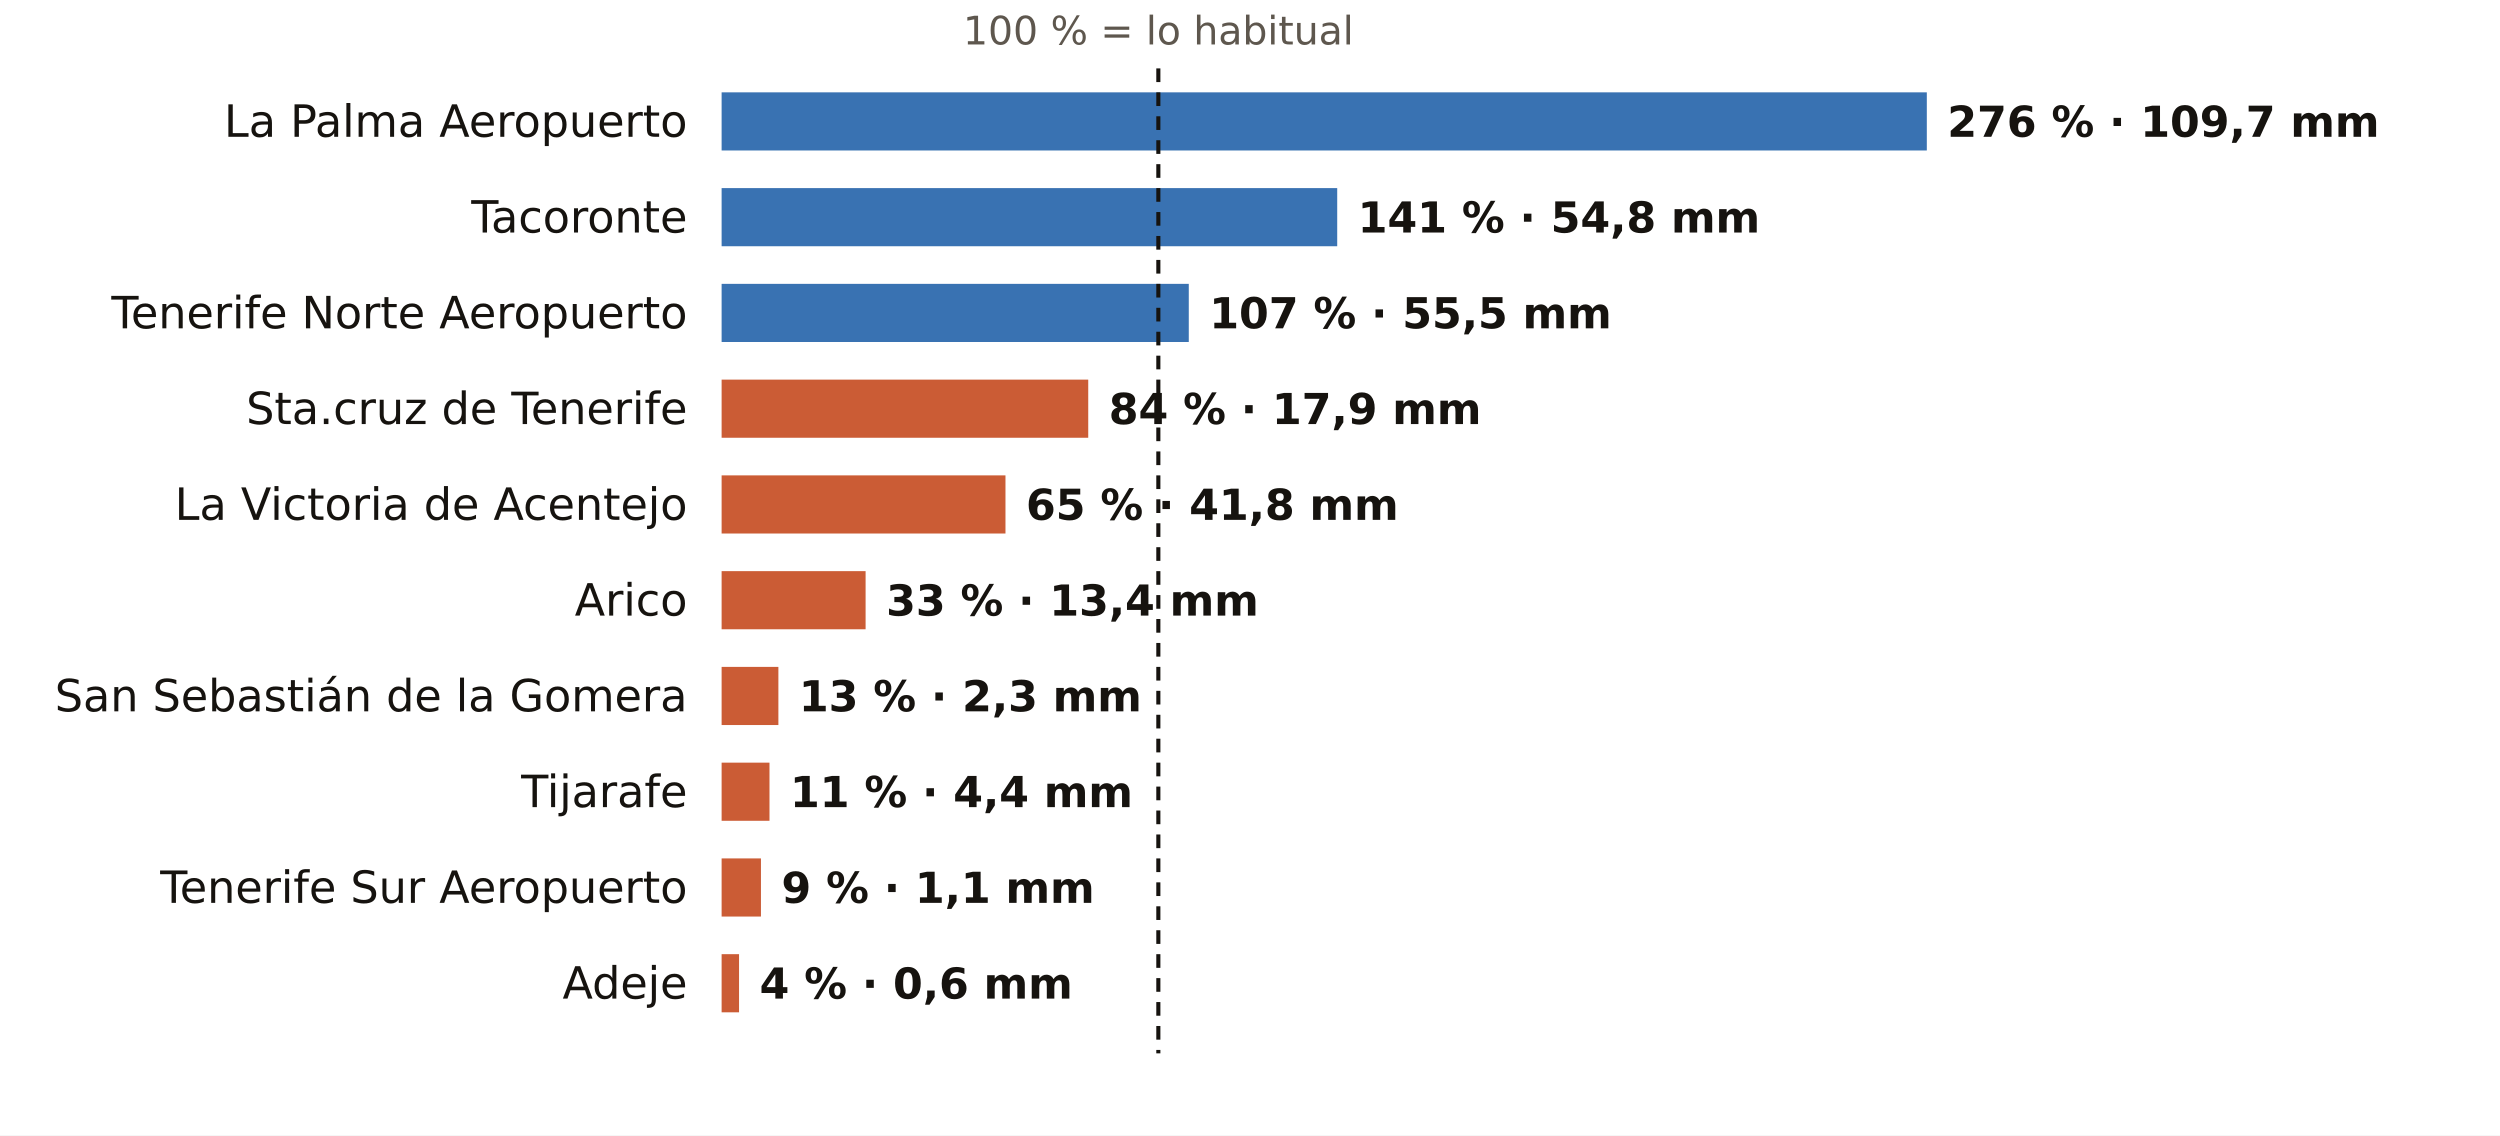
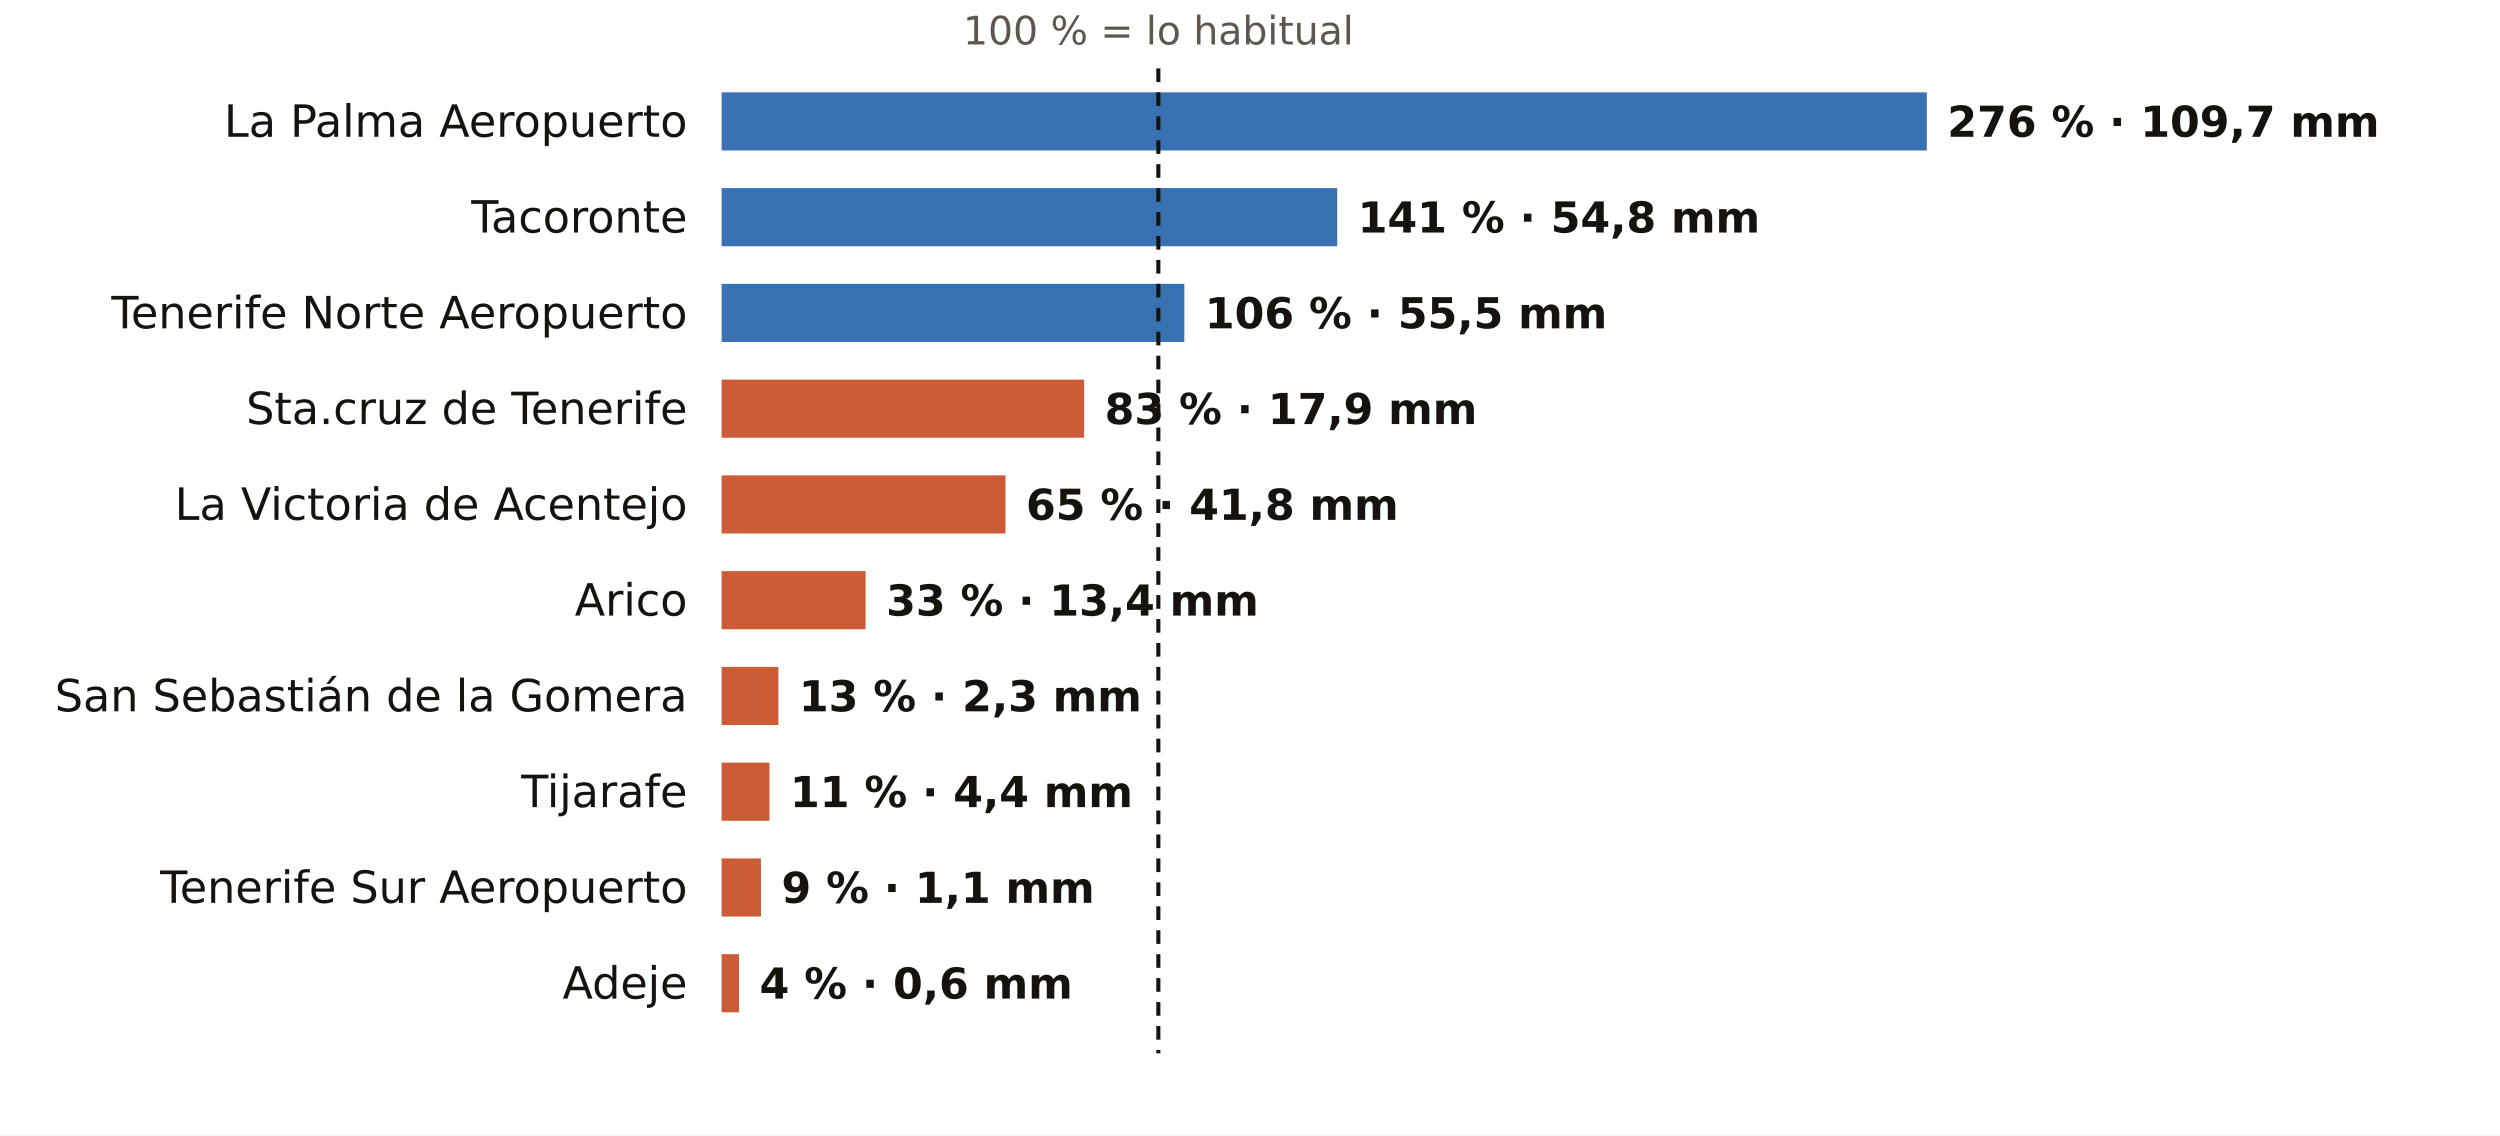
<svg xmlns="http://www.w3.org/2000/svg" viewBox="0 0 731 332" width="731" height="332" role="img" aria-label="El otoño en los pluviómetros de AEMET de Santa Cruz de Tenerife: % de lo habitual">
  <rect width="731" height="332" fill="#FFFFFF" />
  <text x="338.7" y="13.0" font-size="11.5" fill="#5E574E" text-anchor="middle" font-weight="400" font-family="Public Sans, DejaVu Sans, Arial, sans-serif">100 % = lo habitual</text>
  <text x="201.0" y="40.0" font-size="13" fill="#16130F" text-anchor="end" font-weight="500" font-family="Public Sans, DejaVu Sans, Arial, sans-serif">La Palma Aeropuerto</text>
  <rect x="211" y="27" width="352.4" height="17" fill="#1F5FA8" opacity="0.88" />
  <text x="569.4" y="40.0" font-size="12.5" fill="#16130F" text-anchor="start" font-weight="600" font-family="Public Sans, DejaVu Sans, Arial, sans-serif">276 % · 109,7 mm</text>
  <text x="201.0" y="68.0" font-size="13" fill="#16130F" text-anchor="end" font-weight="500" font-family="Public Sans, DejaVu Sans, Arial, sans-serif">Tacoronte</text>
  <rect x="211" y="55" width="180.0" height="17" fill="#1F5FA8" opacity="0.88" />
  <text x="397.0" y="68.0" font-size="12.5" fill="#16130F" text-anchor="start" font-weight="600" font-family="Public Sans, DejaVu Sans, Arial, sans-serif">141 % · 54,8 mm</text>
  <text x="201.0" y="96.0" font-size="13" fill="#16130F" text-anchor="end" font-weight="500" font-family="Public Sans, DejaVu Sans, Arial, sans-serif">Tenerife Norte Aeropuerto</text>
-   <rect x="211" y="83" width="136.6" height="17" fill="#1F5FA8" opacity="0.88" />
-   <text x="353.6" y="96.0" font-size="12.5" fill="#16130F" text-anchor="start" font-weight="600" font-family="Public Sans, DejaVu Sans, Arial, sans-serif">107 % · 55,5 mm</text>
+   <rect x="211" y="83" width="135.3" height="17" fill="#1F5FA8" opacity="0.88" />
+   <text x="352.3" y="96.0" font-size="12.5" fill="#16130F" text-anchor="start" font-weight="600" font-family="Public Sans, DejaVu Sans, Arial, sans-serif">106 % · 55,5 mm</text>
  <text x="201.0" y="124.0" font-size="13" fill="#16130F" text-anchor="end" font-weight="500" font-family="Public Sans, DejaVu Sans, Arial, sans-serif">Sta.cruz de Tenerife</text>
-   <rect x="211" y="111" width="107.2" height="17" fill="#C4461A" opacity="0.88" />
-   <text x="324.2" y="124.0" font-size="12.5" fill="#16130F" text-anchor="start" font-weight="600" font-family="Public Sans, DejaVu Sans, Arial, sans-serif">84 % · 17,9 mm</text>
+   <rect x="211" y="111" width="106.0" height="17" fill="#C4461A" opacity="0.88" />
+   <text x="323.0" y="124.0" font-size="12.5" fill="#16130F" text-anchor="start" font-weight="600" font-family="Public Sans, DejaVu Sans, Arial, sans-serif">83 % · 17,9 mm</text>
  <text x="201.0" y="152.0" font-size="13" fill="#16130F" text-anchor="end" font-weight="500" font-family="Public Sans, DejaVu Sans, Arial, sans-serif">La Victoria de Acentejo</text>
  <rect x="211" y="139" width="83.0" height="17" fill="#C4461A" opacity="0.88" />
  <text x="300.0" y="152.0" font-size="12.5" fill="#16130F" text-anchor="start" font-weight="600" font-family="Public Sans, DejaVu Sans, Arial, sans-serif">65 % · 41,8 mm</text>
  <text x="201.0" y="180.0" font-size="13" fill="#16130F" text-anchor="end" font-weight="500" font-family="Public Sans, DejaVu Sans, Arial, sans-serif">Arico</text>
  <rect x="211" y="167" width="42.1" height="17" fill="#C4461A" opacity="0.88" />
  <text x="259.1" y="180.0" font-size="12.5" fill="#16130F" text-anchor="start" font-weight="600" font-family="Public Sans, DejaVu Sans, Arial, sans-serif">33 % · 13,4 mm</text>
  <text x="201.0" y="208.0" font-size="13" fill="#16130F" text-anchor="end" font-weight="500" font-family="Public Sans, DejaVu Sans, Arial, sans-serif">San Sebastián de la Gomera</text>
  <rect x="211" y="195" width="16.6" height="17" fill="#C4461A" opacity="0.88" />
  <text x="233.6" y="208.0" font-size="12.5" fill="#16130F" text-anchor="start" font-weight="600" font-family="Public Sans, DejaVu Sans, Arial, sans-serif">13 % · 2,3 mm</text>
  <text x="201.0" y="236.0" font-size="13" fill="#16130F" text-anchor="end" font-weight="500" font-family="Public Sans, DejaVu Sans, Arial, sans-serif">Tijarafe</text>
  <rect x="211" y="223" width="14.0" height="17" fill="#C4461A" opacity="0.88" />
  <text x="231.0" y="236.0" font-size="12.5" fill="#16130F" text-anchor="start" font-weight="600" font-family="Public Sans, DejaVu Sans, Arial, sans-serif">11 % · 4,4 mm</text>
  <text x="201.0" y="264.0" font-size="13" fill="#16130F" text-anchor="end" font-weight="500" font-family="Public Sans, DejaVu Sans, Arial, sans-serif">Tenerife Sur Aeropuerto</text>
  <rect x="211" y="251" width="11.5" height="17" fill="#C4461A" opacity="0.88" />
  <text x="228.5" y="264.0" font-size="12.5" fill="#16130F" text-anchor="start" font-weight="600" font-family="Public Sans, DejaVu Sans, Arial, sans-serif">9 % · 1,1 mm</text>
  <text x="201.0" y="292.0" font-size="13" fill="#16130F" text-anchor="end" font-weight="500" font-family="Public Sans, DejaVu Sans, Arial, sans-serif">Adeje</text>
  <rect x="211" y="279" width="5.1" height="17" fill="#C4461A" opacity="0.88" />
  <text x="222.1" y="292.0" font-size="12.5" fill="#16130F" text-anchor="start" font-weight="600" font-family="Public Sans, DejaVu Sans, Arial, sans-serif">4 % · 0,6 mm</text>
  <line x1="338.7" x2="338.7" y1="20" y2="308" stroke="#16130F" stroke-width="1.2" stroke-dasharray="4 3" />
</svg>
